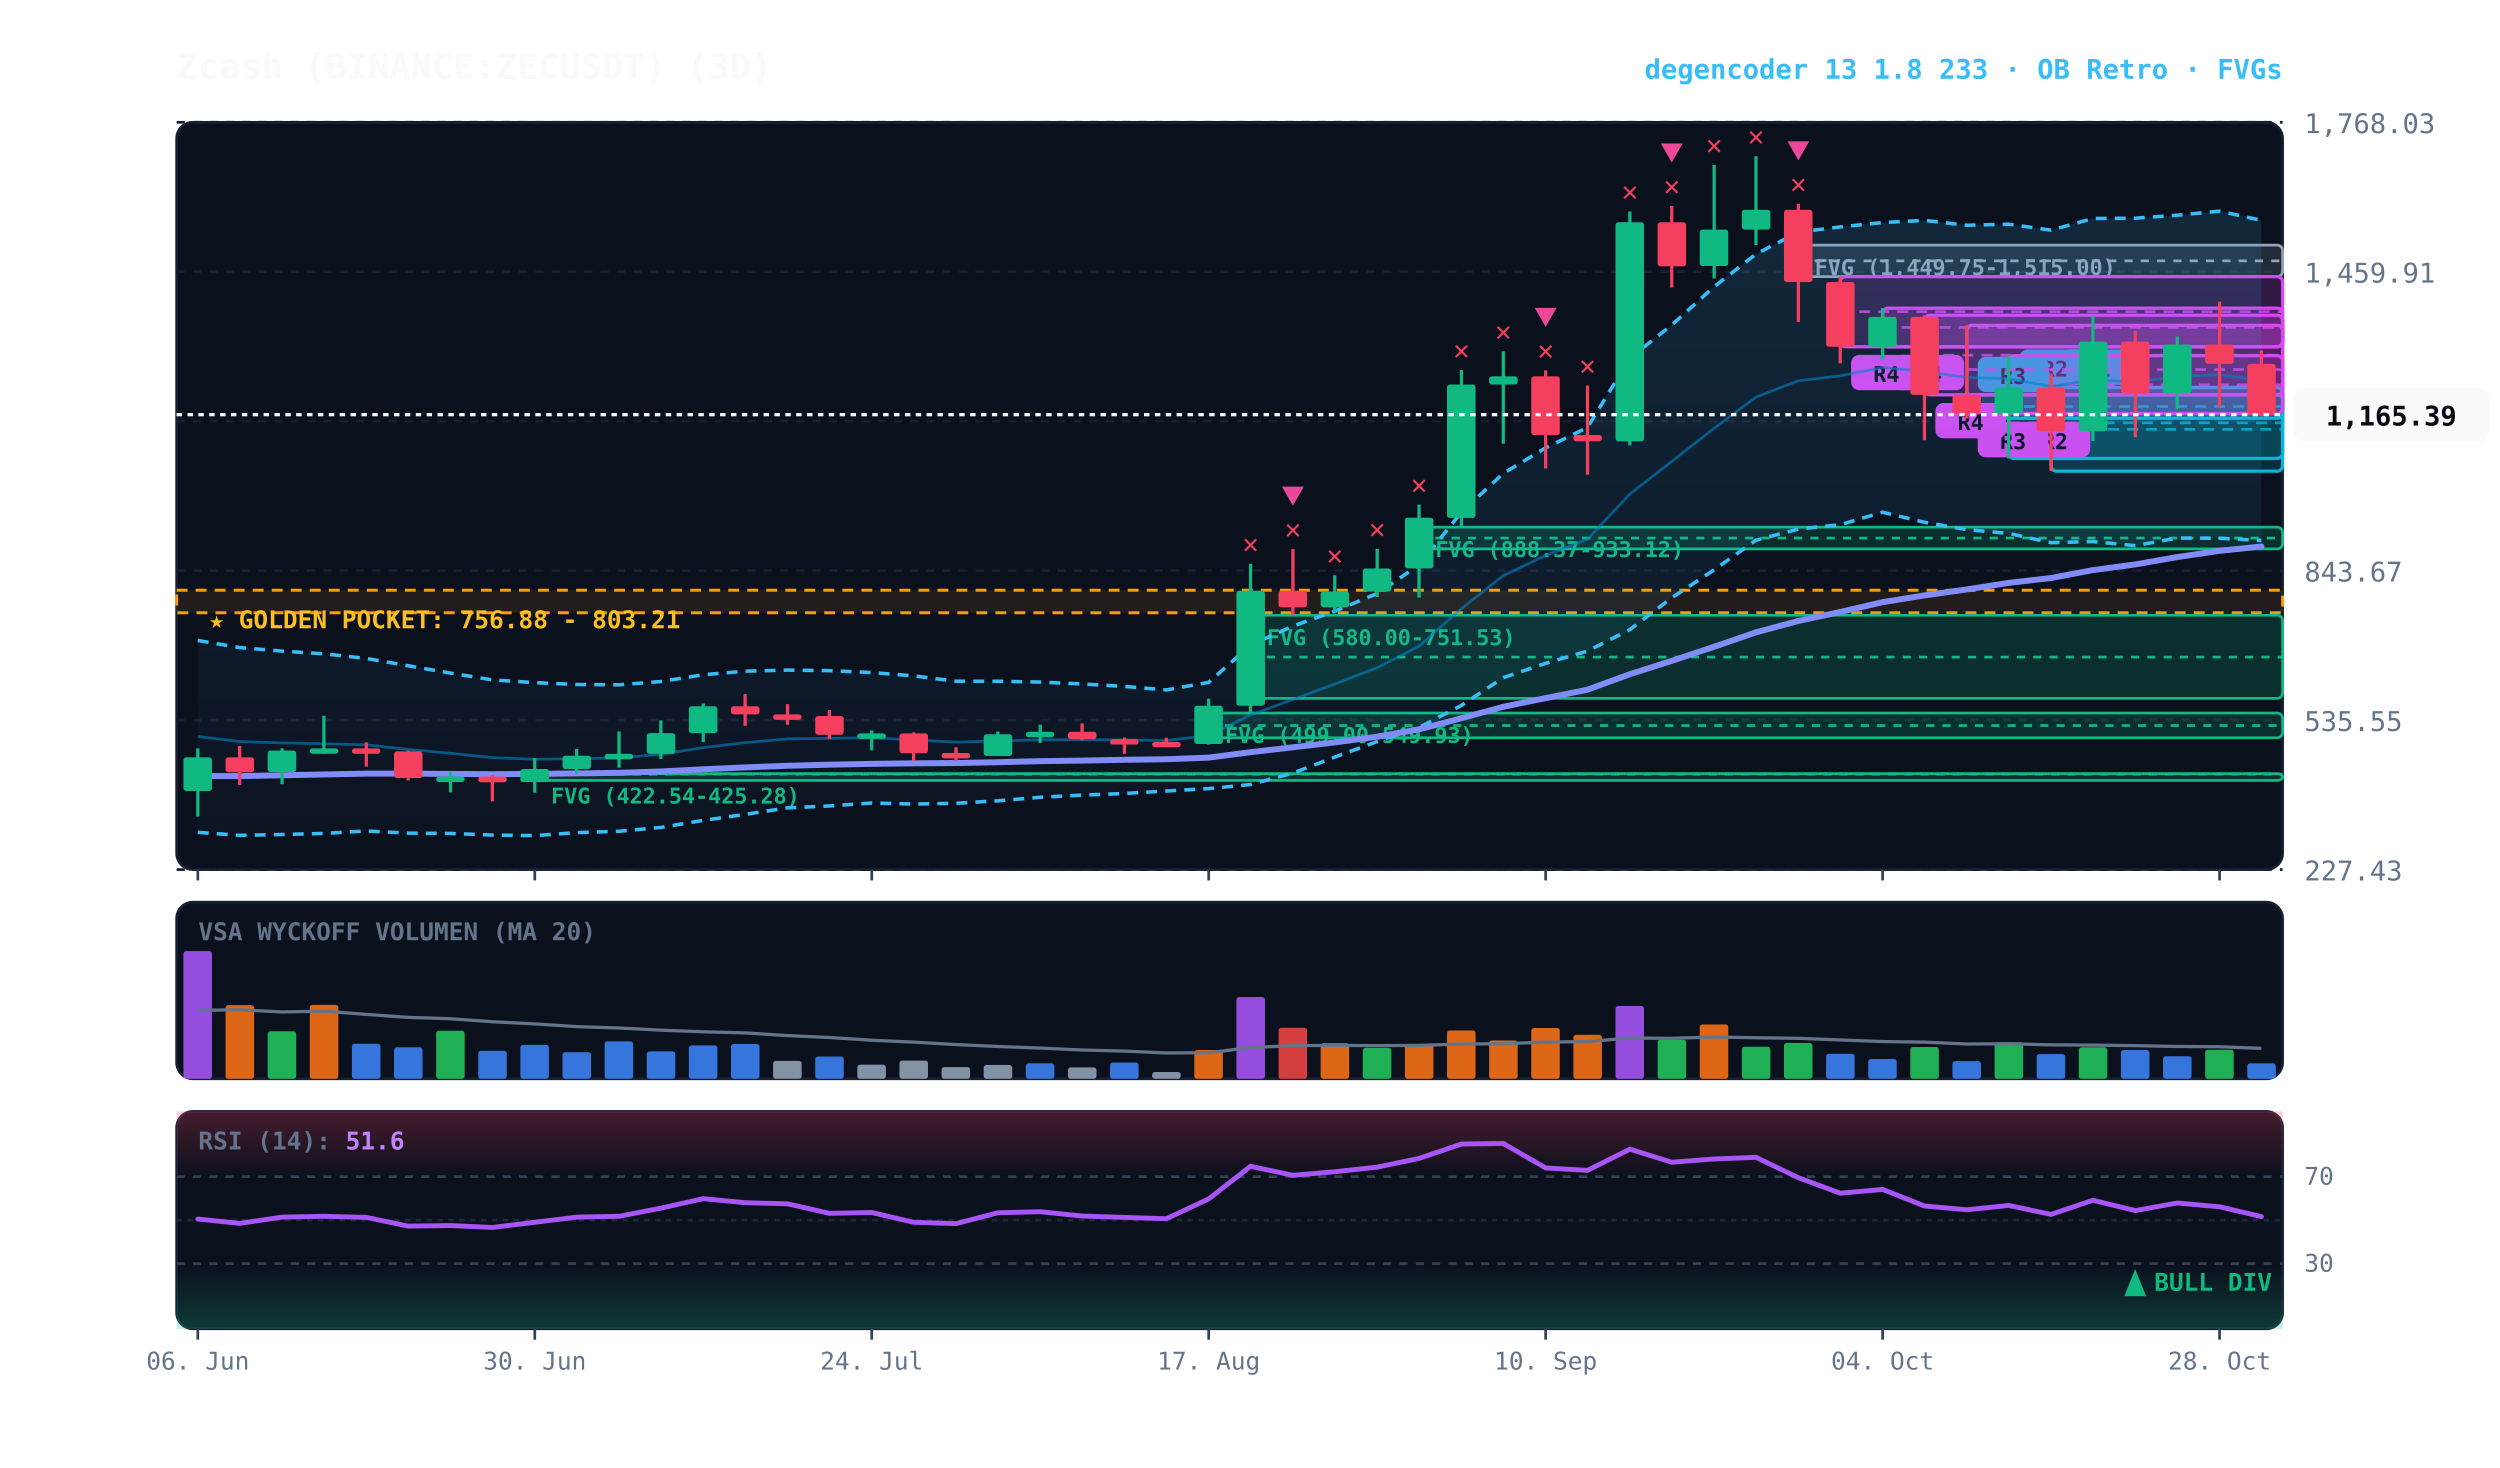
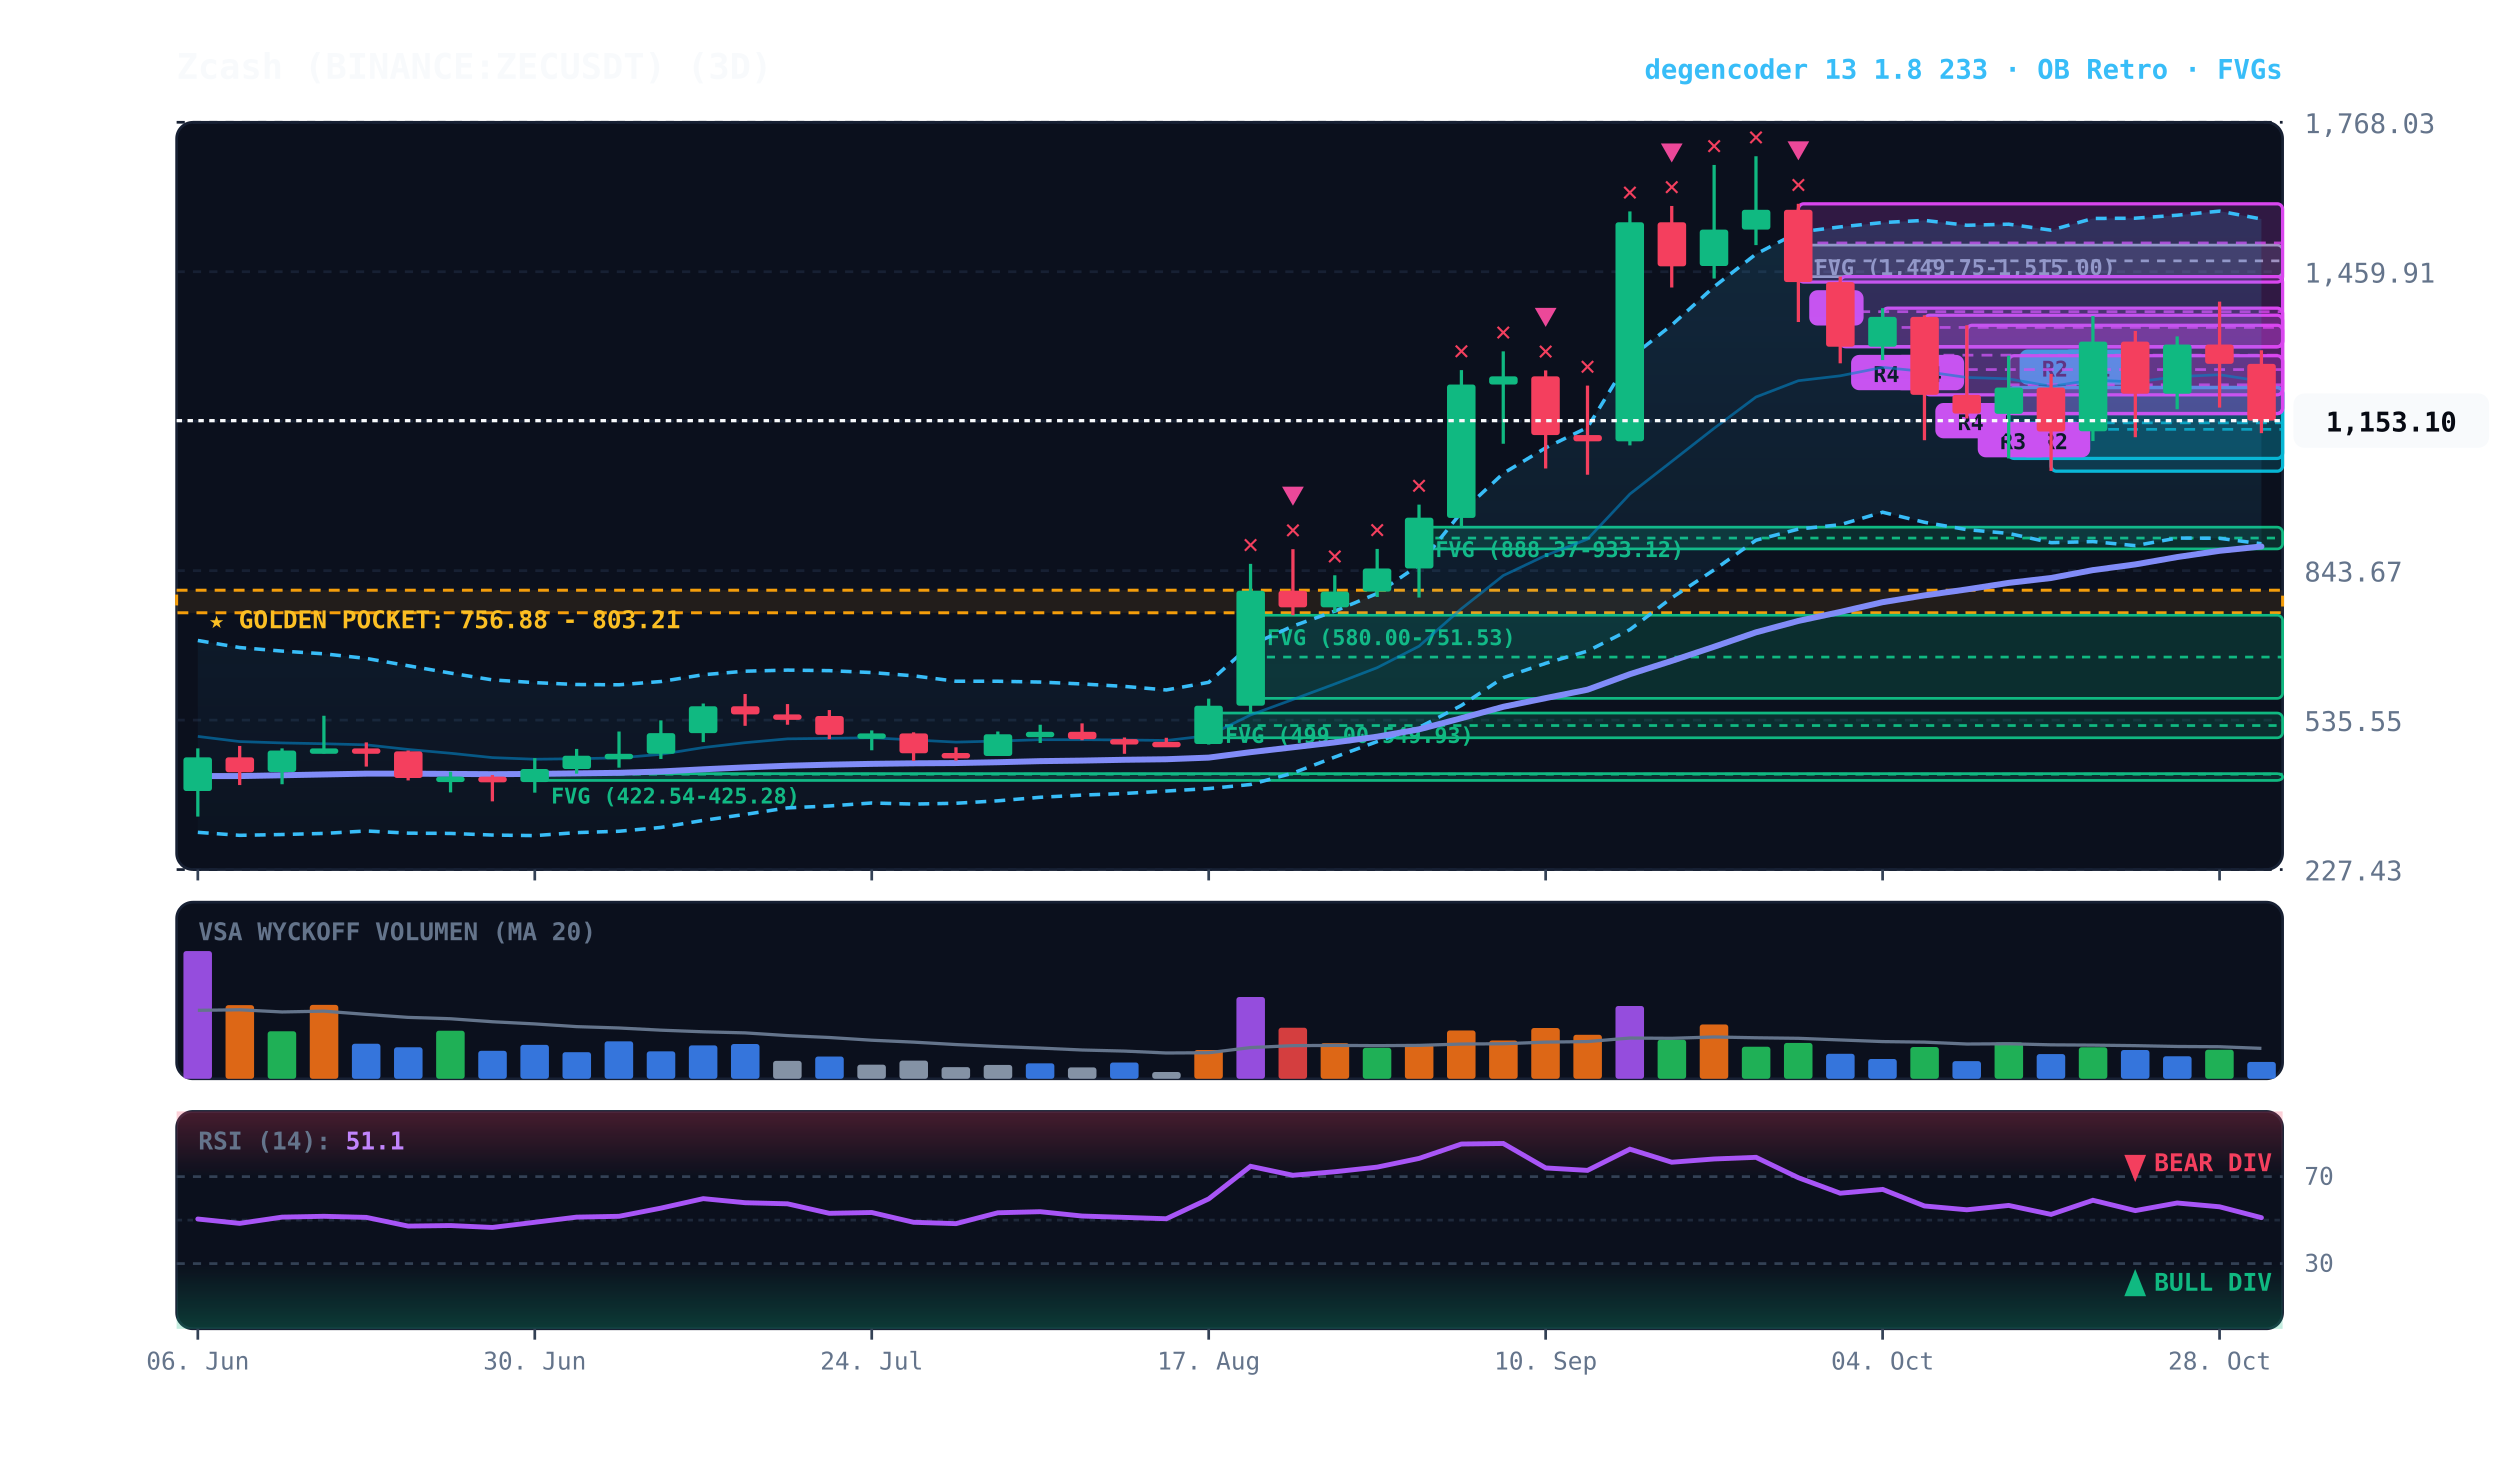
<svg xmlns="http://www.w3.org/2000/svg" viewBox="0 0 920 540" width="100%" height="100%" style="background:#070a13; font-family:'JetBrains Mono', monospace;">
  <defs>
    <linearGradient id="cloud-grad" x1="0%" y1="0%" x2="0%" y2="100%">
      <stop offset="0%" stop-color="#38bdf8" stop-opacity="0.14" />
      <stop offset="100%" stop-color="#38bdf8" stop-opacity="0.02" />
    </linearGradient>
    <linearGradient id="rsi-overbought" x1="0%" y1="0%" x2="0%" y2="100%">
      <stop offset="0%" stop-color="#f43f5e" stop-opacity="0.25" />
      <stop offset="100%" stop-color="#f43f5e" stop-opacity="0.0" />
    </linearGradient>
    <linearGradient id="rsi-oversold" x1="0%" y1="0%" x2="0%" y2="100%">
      <stop offset="0%" stop-color="#10b981" stop-opacity="0.0" />
      <stop offset="100%" stop-color="#10b981" stop-opacity="0.25" />
    </linearGradient>
  </defs>
  <rect x="65" y="45" width="775" height="275" fill="#0b101d" rx="6" stroke="#172033" stroke-width="1" />
  <rect x="65" y="332" width="775" height="65" fill="#0b101d" rx="6" stroke="#172033" stroke-width="1" />
  <rect x="65" y="409" width="775" height="80" fill="#0b101d" rx="6" stroke="#172033" stroke-width="1" />
  <line x1="65" y1="320.0" x2="840" y2="320.0" stroke="#172033" stroke-dasharray="3,3" stroke-width="1" />
  <text x="848" y="324.0" fill="#64748b" font-size="10" text-anchor="start">227.43</text>
  <line x1="65" y1="265.0" x2="840" y2="265.0" stroke="#172033" stroke-dasharray="3,3" stroke-width="1" />
  <text x="848" y="269.0" fill="#64748b" font-size="10" text-anchor="start">535.55</text>
  <line x1="65" y1="210.0" x2="840" y2="210.0" stroke="#172033" stroke-dasharray="3,3" stroke-width="1" />
  <text x="848" y="214.0" fill="#64748b" font-size="10" text-anchor="start">843.67</text>
  <line x1="65" y1="155.0" x2="840" y2="155.0" stroke="#172033" stroke-dasharray="3,3" stroke-width="1" />
  <text x="848" y="159.0" fill="#64748b" font-size="10" text-anchor="start">1,151.79</text>
  <line x1="65" y1="100.0" x2="840" y2="100.0" stroke="#172033" stroke-dasharray="3,3" stroke-width="1" />
  <text x="848" y="104.0" fill="#64748b" font-size="10" text-anchor="start">1,459.91</text>
  <line x1="65" y1="45.0" x2="840" y2="45.0" stroke="#172033" stroke-dasharray="3,3" stroke-width="1" />
  <text x="848" y="49.0" fill="#64748b" font-size="10" text-anchor="start">1,768.03</text>
  <rect x="65" y="217.2" width="775" height="8.3" fill="rgba(245, 158, 11, 0.10)" stroke="#f59e0b" stroke-dasharray="4,3" stroke-width="1.1" />
  <text x="77" y="231.2" fill="#fbbf24" font-size="9" font-weight="bold">★ GOLDEN POCKET: 756.88 - 803.21</text>
  <rect x="661.8" y="90.2" width="178.2" height="11.6" fill="rgba(148, 163, 184, 0.18)" stroke="#94a3b8" stroke-width="1" rx="2" />
  <line x1="661.8" y1="96.0" x2="840" y2="96.0" stroke="#94a3b8" stroke-dasharray="3,3" stroke-width="1" />
  <text x="667.8" y="101.2" fill="#94a3b8" font-size="8" font-weight="bold">FVG (1,449.75-1,515.00)</text>
  <rect x="522.2" y="194.0" width="317.8" height="8.0" fill="rgba(16, 185, 129, 0.18)" stroke="#10b981" stroke-width="1" rx="2" />
  <line x1="522.2" y1="198.0" x2="840" y2="198.0" stroke="#10b981" stroke-dasharray="3,3" stroke-width="1" />
  <text x="528.2" y="205.0" fill="#10b981" font-size="8" font-weight="bold">FVG (888.37-933.12)</text>
  <rect x="460.2" y="226.4" width="379.8" height="30.6" fill="rgba(16, 185, 129, 0.18)" stroke="#10b981" stroke-width="1" rx="2" />
  <line x1="460.2" y1="241.8" x2="840" y2="241.8" stroke="#10b981" stroke-dasharray="3,3" stroke-width="1" />
  <text x="466.2" y="237.4" fill="#10b981" font-size="8" font-weight="bold">FVG (580.00-751.53)</text>
  <rect x="444.8" y="262.4" width="395.2" height="9.1" fill="rgba(16, 185, 129, 0.18)" stroke="#10b981" stroke-width="1" rx="2" />
  <line x1="444.8" y1="267.0" x2="840" y2="267.0" stroke="#10b981" stroke-dasharray="3,3" stroke-width="1" />
  <text x="450.8" y="273.4" fill="#10b981" font-size="8" font-weight="bold">FVG (499.00-549.93)</text>
  <rect x="196.8" y="284.7" width="643.2" height="2.5" fill="rgba(16, 185, 129, 0.18)" stroke="#10b981" stroke-width="1" rx="2" />
  <line x1="196.8" y1="284.9" x2="840" y2="284.9" stroke="#10b981" stroke-dasharray="3,3" stroke-width="1" />
  <text x="202.8" y="295.7" fill="#10b981" font-size="8" font-weight="bold">FVG (422.54-425.28)</text>
  <rect x="754.8" y="142.6" width="85.2" height="30.8" fill="rgba(6, 182, 212, 0.18)" stroke="#06b6d4" stroke-width="1.2" rx="2" />
  <line x1="754.8" y1="158.0" x2="840" y2="158.0" stroke="#06b6d4" stroke-dasharray="4,3" stroke-width="1.0" opacity="0.8" />
  <rect x="758.8" y="128.6" width="26" height="13" fill="#06b6d4" rx="3" />
  <text x="771.8" y="138.6" fill="#070a13" font-size="8" font-weight="bold" text-anchor="middle">R1</text>
  <rect x="739.2" y="142.6" width="100.8" height="26.1" fill="rgba(6, 182, 212, 0.18)" stroke="#06b6d4" stroke-width="1.2" rx="2" />
  <line x1="739.2" y1="155.6" x2="840" y2="155.6" stroke="#06b6d4" stroke-dasharray="4,3" stroke-width="1.0" opacity="0.8" />
  <rect x="743.2" y="128.6" width="26" height="13" fill="#06b6d4" rx="3" />
  <text x="756.2" y="138.6" fill="#070a13" font-size="8" font-weight="bold" text-anchor="middle">R2</text>
  <rect x="739.2" y="130.9" width="100.8" height="21.3" fill="rgba(217, 70, 239, 0.18)" stroke="#d946ef" stroke-width="1.2" rx="2" />
  <line x1="739.2" y1="141.6" x2="840" y2="141.6" stroke="#d946ef" stroke-dasharray="4,3" stroke-width="1.0" opacity="0.8" />
  <rect x="743.2" y="155.3" width="26" height="13" fill="#d946ef" rx="3" />
  <text x="756.2" y="165.3" fill="#070a13" font-size="8" font-weight="bold" text-anchor="middle">R2</text>
-   <rect x="723.8" y="145.3" width="116.2" height="8.6" fill="rgba(6, 182, 212, 0.18)" stroke="#06b6d4" stroke-width="1.2" rx="2" />
-   <line x1="723.8" y1="149.6" x2="840" y2="149.6" stroke="#06b6d4" stroke-dasharray="4,3" stroke-width="1.0" opacity="0.8" />
-   <rect x="727.8" y="131.3" width="26" height="13" fill="#06b6d4" rx="3" />
-   <text x="740.8" y="141.3" fill="#070a13" font-size="8" font-weight="bold" text-anchor="middle">R3</text>
  <rect x="723.8" y="119.7" width="116.2" height="32.5" fill="rgba(217, 70, 239, 0.18)" stroke="#d946ef" stroke-width="1.2" rx="2" />
  <line x1="723.8" y1="136.0" x2="840" y2="136.0" stroke="#d946ef" stroke-dasharray="4,3" stroke-width="1.0" opacity="0.8" />
  <rect x="727.8" y="155.3" width="26" height="13" fill="#d946ef" rx="3" />
  <text x="740.8" y="165.3" fill="#070a13" font-size="8" font-weight="bold" text-anchor="middle">R3</text>
  <rect x="708.2" y="116.0" width="131.8" height="29.3" fill="rgba(217, 70, 239, 0.18)" stroke="#d946ef" stroke-width="1.2" rx="2" />
  <line x1="708.2" y1="130.7" x2="840" y2="130.7" stroke="#d946ef" stroke-dasharray="4,3" stroke-width="1.0" opacity="0.8" />
  <rect x="712.2" y="148.3" width="26" height="13" fill="#d946ef" rx="3" />
  <text x="725.2" y="158.3" fill="#070a13" font-size="8" font-weight="bold" text-anchor="middle">R4</text>
  <rect x="692.8" y="113.4" width="147.2" height="14.2" fill="rgba(217, 70, 239, 0.18)" stroke="#d946ef" stroke-width="1.2" rx="2" />
  <line x1="692.8" y1="120.5" x2="840" y2="120.5" stroke="#d946ef" stroke-dasharray="4,3" stroke-width="1.0" opacity="0.8" />
  <rect x="696.8" y="130.6" width="26" height="13" fill="#d946ef" rx="3" />
  <text x="709.8" y="140.6" fill="#070a13" font-size="8" font-weight="bold" text-anchor="middle">R4</text>
  <rect x="677.2" y="101.8" width="162.8" height="25.8" fill="rgba(217, 70, 239, 0.18)" stroke="#d946ef" stroke-width="1.2" rx="2" />
  <line x1="677.2" y1="114.7" x2="840" y2="114.7" stroke="#d946ef" stroke-dasharray="4,3" stroke-width="1.0" opacity="0.8" />
  <rect x="681.2" y="130.6" width="26" height="13" fill="#d946ef" rx="3" />
  <text x="694.2" y="140.6" fill="#070a13" font-size="8" font-weight="bold" text-anchor="middle">R4</text>
-   <polygon points="72.8,235.7 88.2,238.3 103.8,239.6 119.2,240.6 134.8,242.3 150.2,245.0 165.8,247.7 181.2,250.2 196.8,251.2 212.2,251.9 227.8,252.0 243.2,250.8 258.8,248.3 274.2,247.0 289.8,246.6 305.2,246.8 320.8,247.5 336.2,248.7 351.8,250.7 367.2,250.7 382.8,251.0 398.2,251.7 413.8,252.6 429.2,253.9 444.8,251.1 460.2,237.4 475.8,230.4 491.2,224.9 506.8,218.4 522.2,207.9 537.8,188.5 553.2,174.2 568.8,164.8 584.2,157.3 599.8,131.8 615.2,119.6 630.8,105.5 646.2,93.5 661.8,85.4 677.2,83.5 692.8,81.9 708.2,81.1 723.8,82.9 739.2,82.5 754.8,84.7 770.2,80.4 785.8,80.3 801.2,79.2 816.8,77.7 832.2,81.1 832.2,198.9 816.8,198.1 801.2,198.0 785.8,200.8 770.2,199.3 754.8,199.7 739.2,196.3 723.8,194.9 708.2,192.2 692.8,188.5 677.2,193.1 661.8,194.7 646.2,198.8 630.8,209.7 615.2,220.0 599.8,231.7 584.2,239.6 568.8,244.1 553.2,249.4 537.8,259.6 522.2,267.7 506.8,272.9 491.2,278.6 475.8,284.5 460.2,288.7 444.8,290.2 429.2,291.1 413.8,292.0 398.2,292.6 382.8,293.4 367.2,294.7 351.8,295.6 336.2,295.9 320.8,295.5 305.2,296.6 289.8,297.3 274.2,299.7 258.8,301.9 243.2,304.5 227.8,305.9 212.2,306.4 196.8,307.5 181.2,307.3 165.8,306.7 150.2,306.6 134.8,305.8 119.2,306.7 103.8,307.1 88.2,307.4 72.8,306.3" fill="url(#cloud-grad)" />
-   <polyline points="72.8,235.7 88.2,238.3 103.8,239.6 119.2,240.6 134.8,242.3 150.2,245.0 165.8,247.7 181.2,250.2 196.8,251.2 212.2,251.9 227.8,252.0 243.2,250.8 258.8,248.3 274.2,247.0 289.8,246.6 305.2,246.8 320.8,247.5 336.2,248.7 351.8,250.7 367.2,250.7 382.8,251.0 398.2,251.7 413.8,252.6 429.2,253.9 444.8,251.1 460.2,237.4 475.8,230.4 491.2,224.9 506.8,218.4 522.2,207.9 537.8,188.5 553.2,174.2 568.8,164.8 584.2,157.3 599.8,131.8 615.2,119.6 630.8,105.5 646.2,93.5 661.8,85.4 677.2,83.5 692.8,81.9 708.2,81.1 723.8,82.9 739.2,82.5 754.8,84.7 770.2,80.4 785.8,80.3 801.2,79.2 816.8,77.7 832.2,81.1" fill="none" stroke="#38bdf8" stroke-width="1.3" stroke-dasharray="4,3" />
-   <polyline points="72.8,306.3 88.2,307.4 103.8,307.1 119.2,306.7 134.8,305.8 150.2,306.6 165.8,306.7 181.2,307.3 196.8,307.5 212.2,306.4 227.8,305.9 243.2,304.5 258.8,301.9 274.2,299.7 289.8,297.3 305.2,296.6 320.8,295.5 336.2,295.9 351.8,295.6 367.2,294.7 382.8,293.4 398.2,292.6 413.8,292.0 429.2,291.1 444.8,290.2 460.2,288.7 475.8,284.5 491.2,278.6 506.8,272.9 522.2,267.7 537.8,259.6 553.2,249.4 568.8,244.1 584.2,239.6 599.8,231.7 615.2,220.0 630.8,209.7 646.2,198.8 661.8,194.7 677.2,193.1 692.8,188.5 708.2,192.2 723.8,194.9 739.2,196.3 754.8,199.7 770.2,199.3 785.8,200.8 801.2,198.0 816.8,198.1 832.2,198.9" fill="none" stroke="#38bdf8" stroke-width="1.3" stroke-dasharray="4,3" />
-   <polyline points="72.8,271.0 88.2,272.9 103.8,273.4 119.2,273.7 134.8,274.1 150.2,275.8 165.8,277.2 181.2,278.8 196.8,279.4 212.2,279.2 227.8,278.9 243.2,277.6 258.8,275.1 274.2,273.3 289.8,271.9 305.2,271.7 320.8,271.5 336.2,272.3 351.8,273.1 367.2,272.7 382.8,272.2 398.2,272.2 413.8,272.3 429.2,272.5 444.8,270.7 460.2,263.1 475.8,257.4 491.2,251.7 506.8,245.7 522.2,237.8 537.8,224.0 553.2,211.8 568.8,204.4 584.2,198.4 599.8,181.8 615.2,169.8 630.8,157.6 646.2,146.1 661.8,140.1 677.2,138.3 692.8,135.2 708.2,136.7 723.8,138.9 739.2,139.4 754.8,142.2 770.2,139.8 785.8,140.6 801.2,138.6 816.8,137.9 832.2,140.0" fill="none" stroke="#0284c7" stroke-width="1.0" stroke-opacity="0.6" />
+   <rect x="661.8" y="75.0" width="178.2" height="28.8" fill="rgba(217, 70, 239, 0.18)" stroke="#d946ef" stroke-width="1.2" rx="2" />
+   <line x1="661.8" y1="89.4" x2="840" y2="89.4" stroke="#d946ef" stroke-dasharray="4,3" stroke-width="1.0" opacity="0.8" />
+   <rect x="665.8" y="106.8" width="20" height="13" fill="#d946ef" rx="3" />
+   <text x="675.8" y="116.8" fill="#070a13" font-size="8" font-weight="bold" text-anchor="middle">B</text>
+   <polygon points="72.8,235.7 88.2,238.3 103.8,239.6 119.2,240.6 134.8,242.3 150.2,245.0 165.8,247.7 181.2,250.2 196.8,251.2 212.2,251.9 227.8,252.0 243.2,250.8 258.8,248.3 274.2,247.0 289.8,246.6 305.2,246.8 320.8,247.5 336.2,248.7 351.8,250.7 367.2,250.7 382.8,251.0 398.2,251.7 413.8,252.6 429.2,253.9 444.8,251.1 460.2,237.4 475.8,230.4 491.2,224.9 506.8,218.4 522.2,207.9 537.8,188.5 553.2,174.2 568.8,164.8 584.2,157.3 599.8,131.8 615.2,119.6 630.8,105.5 646.2,93.5 661.8,85.4 677.2,83.5 692.8,81.9 708.2,81.1 723.8,82.9 739.2,82.5 754.8,84.7 770.2,80.4 785.8,80.3 801.2,79.2 816.8,77.7 832.2,80.6 832.2,200.1 816.8,198.1 801.2,198.0 785.8,200.8 770.2,199.3 754.8,199.7 739.2,196.3 723.8,194.9 708.2,192.2 692.8,188.5 677.2,193.1 661.8,194.7 646.2,198.8 630.8,209.7 615.2,220.0 599.8,231.7 584.2,239.6 568.8,244.1 553.2,249.4 537.8,259.6 522.2,267.7 506.8,272.9 491.2,278.6 475.8,284.5 460.2,288.7 444.8,290.2 429.2,291.1 413.8,292.0 398.2,292.6 382.8,293.4 367.2,294.7 351.8,295.6 336.2,295.9 320.8,295.5 305.2,296.6 289.8,297.3 274.2,299.7 258.8,301.9 243.2,304.5 227.8,305.9 212.2,306.4 196.8,307.5 181.2,307.3 165.8,306.7 150.2,306.6 134.8,305.8 119.2,306.7 103.8,307.1 88.2,307.4 72.8,306.3" fill="url(#cloud-grad)" />
+   <polyline points="72.8,235.7 88.2,238.3 103.8,239.6 119.2,240.6 134.8,242.3 150.2,245.0 165.8,247.7 181.2,250.2 196.8,251.2 212.2,251.9 227.8,252.0 243.2,250.8 258.8,248.3 274.2,247.0 289.8,246.6 305.2,246.8 320.8,247.5 336.2,248.7 351.8,250.7 367.2,250.7 382.8,251.0 398.2,251.7 413.8,252.6 429.2,253.9 444.8,251.1 460.2,237.4 475.8,230.4 491.2,224.9 506.8,218.4 522.2,207.9 537.8,188.5 553.2,174.2 568.8,164.8 584.2,157.3 599.8,131.8 615.2,119.6 630.8,105.5 646.2,93.5 661.8,85.4 677.2,83.5 692.8,81.9 708.2,81.1 723.8,82.9 739.2,82.5 754.8,84.7 770.2,80.4 785.8,80.3 801.2,79.2 816.8,77.7 832.2,80.6" fill="none" stroke="#38bdf8" stroke-width="1.3" stroke-dasharray="4,3" />
+   <polyline points="72.8,306.3 88.2,307.4 103.8,307.1 119.2,306.7 134.8,305.8 150.2,306.6 165.8,306.7 181.2,307.3 196.8,307.5 212.2,306.4 227.8,305.9 243.2,304.5 258.8,301.9 274.2,299.7 289.8,297.3 305.2,296.6 320.8,295.5 336.2,295.9 351.8,295.6 367.2,294.7 382.8,293.4 398.2,292.6 413.8,292.0 429.2,291.1 444.8,290.2 460.2,288.7 475.8,284.5 491.2,278.6 506.8,272.9 522.2,267.7 537.8,259.6 553.2,249.4 568.8,244.1 584.2,239.6 599.8,231.7 615.2,220.0 630.8,209.7 646.2,198.8 661.8,194.7 677.2,193.1 692.8,188.5 708.2,192.2 723.8,194.9 739.2,196.3 754.8,199.7 770.2,199.3 785.8,200.8 801.2,198.0 816.8,198.1 832.2,200.1" fill="none" stroke="#38bdf8" stroke-width="1.3" stroke-dasharray="4,3" />
+   <polyline points="72.8,271.0 88.2,272.9 103.8,273.4 119.2,273.7 134.8,274.1 150.2,275.8 165.8,277.2 181.2,278.8 196.8,279.4 212.2,279.2 227.8,278.9 243.2,277.6 258.8,275.1 274.2,273.3 289.8,271.9 305.2,271.7 320.8,271.5 336.2,272.3 351.8,273.1 367.2,272.7 382.8,272.2 398.2,272.2 413.8,272.3 429.2,272.5 444.8,270.7 460.2,263.1 475.8,257.4 491.2,251.7 506.8,245.7 522.2,237.8 537.8,224.0 553.2,211.8 568.8,204.4 584.2,198.4 599.8,181.8 615.2,169.8 630.8,157.6 646.2,146.1 661.8,140.1 677.2,138.3 692.8,135.2 708.2,136.7 723.8,138.9 739.2,139.4 754.8,142.2 770.2,139.8 785.8,140.6 801.2,138.6 816.8,137.9 832.2,140.3" fill="none" stroke="#0284c7" stroke-width="1.0" stroke-opacity="0.6" />
  <polyline points="72.8,285.6 88.2,285.6 103.8,285.3 119.2,285.0 134.8,284.7 150.2,284.7 165.8,284.8 181.2,284.9 196.8,284.8 212.2,284.6 227.8,284.4 243.2,283.9 258.8,283.1 274.2,282.4 289.8,281.8 305.2,281.4 320.8,281.1 336.2,280.9 351.8,280.8 367.2,280.5 382.8,280.1 398.2,279.9 413.8,279.6 429.2,279.4 444.8,278.8 460.2,276.8 475.8,275.0 491.2,273.2 506.8,271.1 522.2,268.4 537.8,264.3 553.2,260.1 568.8,256.9 584.2,253.8 599.8,248.1 615.2,243.2 630.8,238.0 646.2,232.7 661.8,228.5 677.2,225.2 692.8,221.6 708.2,219.1 723.8,216.9 739.2,214.5 754.8,212.7 770.2,209.8 785.8,207.7 801.2,205.0 816.8,202.7 832.2,201.1" fill="none" stroke="#818cf8" stroke-width="2.2" stroke-linecap="round" />
  <line x1="72.8" y1="275.4" x2="72.8" y2="300.5" stroke="#10b981" stroke-width="1.2" />
  <rect x="67.5" y="278.7" width="10.5" height="12.4" fill="#10b981" rx="1" />
  <line x1="88.2" y1="274.5" x2="88.2" y2="288.9" stroke="#f43f5e" stroke-width="1.2" />
  <rect x="83.0" y="278.7" width="10.5" height="5.5" fill="#f43f5e" rx="1" />
  <line x1="103.8" y1="275.4" x2="103.8" y2="288.6" stroke="#10b981" stroke-width="1.2" />
  <rect x="98.5" y="276.2" width="10.5" height="7.9" fill="#10b981" rx="1" />
  <line x1="119.2" y1="263.4" x2="119.2" y2="277.3" stroke="#10b981" stroke-width="1.2" />
  <rect x="114.0" y="275.4" width="10.5" height="2.0" fill="#10b981" rx="1" />
  <line x1="134.8" y1="273.2" x2="134.8" y2="282.1" stroke="#f43f5e" stroke-width="1.2" />
  <rect x="129.5" y="275.4" width="10.5" height="2.0" fill="#f43f5e" rx="1" />
  <line x1="150.2" y1="276.2" x2="150.2" y2="287.2" stroke="#f43f5e" stroke-width="1.2" />
  <rect x="145.0" y="276.5" width="10.5" height="9.8" fill="#f43f5e" rx="1" />
  <line x1="165.8" y1="284.0" x2="165.8" y2="291.6" stroke="#10b981" stroke-width="1.2" />
  <rect x="160.5" y="285.8" width="10.5" height="2.0" fill="#10b981" rx="1" />
  <line x1="181.2" y1="285.2" x2="181.2" y2="294.9" stroke="#f43f5e" stroke-width="1.2" />
  <rect x="176.0" y="285.8" width="10.5" height="2.1" fill="#f43f5e" rx="1" />
  <line x1="196.8" y1="279.0" x2="196.8" y2="291.7" stroke="#10b981" stroke-width="1.2" />
  <rect x="191.5" y="283.0" width="10.5" height="4.8" fill="#10b981" rx="1" />
  <line x1="212.2" y1="275.6" x2="212.2" y2="284.7" stroke="#10b981" stroke-width="1.2" />
  <rect x="207.0" y="278.1" width="10.5" height="4.9" fill="#10b981" rx="1" />
  <line x1="227.8" y1="269.2" x2="227.8" y2="282.5" stroke="#10b981" stroke-width="1.2" />
  <rect x="222.5" y="277.4" width="10.5" height="2.0" fill="#10b981" rx="1" />
  <line x1="243.2" y1="265.1" x2="243.2" y2="279.3" stroke="#10b981" stroke-width="1.2" />
  <rect x="238.0" y="269.8" width="10.5" height="7.6" fill="#10b981" rx="1" />
  <line x1="258.8" y1="258.9" x2="258.8" y2="273.1" stroke="#10b981" stroke-width="1.2" />
  <rect x="253.5" y="259.9" width="10.5" height="9.9" fill="#10b981" rx="1" />
  <line x1="274.2" y1="255.4" x2="274.2" y2="267.1" stroke="#f43f5e" stroke-width="1.2" />
  <rect x="269.0" y="259.9" width="10.5" height="3.0" fill="#f43f5e" rx="1" />
  <line x1="289.8" y1="259.1" x2="289.8" y2="266.7" stroke="#f43f5e" stroke-width="1.2" />
  <rect x="284.5" y="262.9" width="10.5" height="2.0" fill="#f43f5e" rx="1" />
  <line x1="305.2" y1="261.3" x2="305.2" y2="272.0" stroke="#f43f5e" stroke-width="1.2" />
  <rect x="300.0" y="263.5" width="10.5" height="6.9" fill="#f43f5e" rx="1" />
  <line x1="320.8" y1="268.8" x2="320.8" y2="276.1" stroke="#10b981" stroke-width="1.2" />
  <rect x="315.5" y="269.9" width="10.5" height="2.0" fill="#10b981" rx="1" />
  <line x1="336.2" y1="269.5" x2="336.2" y2="280.0" stroke="#f43f5e" stroke-width="1.2" />
  <rect x="331.0" y="269.9" width="10.5" height="7.3" fill="#f43f5e" rx="1" />
  <line x1="351.8" y1="275.0" x2="351.8" y2="279.9" stroke="#f43f5e" stroke-width="1.2" />
  <rect x="346.5" y="277.1" width="10.5" height="2.0" fill="#f43f5e" rx="1" />
  <line x1="367.2" y1="269.2" x2="367.2" y2="278.2" stroke="#10b981" stroke-width="1.2" />
  <rect x="362.0" y="270.2" width="10.5" height="8.0" fill="#10b981" rx="1" />
  <line x1="382.8" y1="266.7" x2="382.8" y2="273.4" stroke="#10b981" stroke-width="1.2" />
  <rect x="377.5" y="269.3" width="10.5" height="2.0" fill="#10b981" rx="1" />
  <line x1="398.2" y1="266.2" x2="398.2" y2="272.4" stroke="#f43f5e" stroke-width="1.2" />
  <rect x="393.0" y="269.3" width="10.5" height="2.7" fill="#f43f5e" rx="1" />
  <line x1="413.8" y1="271.4" x2="413.8" y2="277.4" stroke="#f43f5e" stroke-width="1.2" />
  <rect x="408.5" y="272.0" width="10.5" height="2.0" fill="#f43f5e" rx="1" />
  <line x1="429.2" y1="271.5" x2="429.2" y2="274.8" stroke="#f43f5e" stroke-width="1.2" />
  <rect x="424.0" y="273.0" width="10.5" height="2.0" fill="#f43f5e" rx="1" />
  <line x1="444.8" y1="257.1" x2="444.8" y2="274.0" stroke="#10b981" stroke-width="1.2" />
  <rect x="439.5" y="259.7" width="10.5" height="14.1" fill="#10b981" rx="1" />
  <line x1="460.2" y1="207.5" x2="460.2" y2="262.4" stroke="#10b981" stroke-width="1.2" />
  <rect x="455.0" y="217.4" width="10.5" height="42.3" fill="#10b981" rx="1" />
  <text x="460.2" y="203.5" fill="#f43f5e" font-size="10" font-weight="bold" text-anchor="middle">✕</text>
  <line x1="475.8" y1="202.1" x2="475.8" y2="226.4" stroke="#f43f5e" stroke-width="1.2" />
  <rect x="470.5" y="217.4" width="10.5" height="6.1" fill="#f43f5e" rx="1" />
  <text x="475.8" y="198.1" fill="#f43f5e" font-size="10" font-weight="bold" text-anchor="middle">✕</text>
  <polygon points="475.8,186.1 471.8,179.1 479.8,179.1" fill="#ec4899" />
  <line x1="491.2" y1="211.7" x2="491.2" y2="225.3" stroke="#10b981" stroke-width="1.2" />
  <rect x="486.0" y="217.7" width="10.5" height="5.8" fill="#10b981" rx="1" />
  <text x="491.2" y="207.7" fill="#f43f5e" font-size="10" font-weight="bold" text-anchor="middle">✕</text>
  <line x1="506.8" y1="202.0" x2="506.8" y2="219.7" stroke="#10b981" stroke-width="1.2" />
  <rect x="501.5" y="209.2" width="10.5" height="8.5" fill="#10b981" rx="1" />
  <text x="506.8" y="198.0" fill="#f43f5e" font-size="10" font-weight="bold" text-anchor="middle">✕</text>
  <line x1="522.2" y1="185.7" x2="522.2" y2="219.9" stroke="#10b981" stroke-width="1.2" />
  <rect x="517.0" y="190.5" width="10.5" height="18.7" fill="#10b981" rx="1" />
  <text x="522.2" y="181.7" fill="#f43f5e" font-size="10" font-weight="bold" text-anchor="middle">✕</text>
  <line x1="537.8" y1="136.2" x2="537.8" y2="194.0" stroke="#10b981" stroke-width="1.2" />
  <rect x="532.5" y="141.5" width="10.5" height="49.1" fill="#10b981" rx="1" />
  <text x="537.8" y="132.2" fill="#f43f5e" font-size="10" font-weight="bold" text-anchor="middle">✕</text>
  <line x1="553.2" y1="129.3" x2="553.2" y2="163.3" stroke="#10b981" stroke-width="1.2" />
  <rect x="548.0" y="138.5" width="10.5" height="3.0" fill="#10b981" rx="1" />
  <text x="553.2" y="125.3" fill="#f43f5e" font-size="10" font-weight="bold" text-anchor="middle">✕</text>
  <line x1="568.8" y1="136.3" x2="568.8" y2="172.4" stroke="#f43f5e" stroke-width="1.2" />
  <rect x="563.5" y="138.5" width="10.5" height="21.6" fill="#f43f5e" rx="1" />
  <text x="568.8" y="132.3" fill="#f43f5e" font-size="10" font-weight="bold" text-anchor="middle">✕</text>
  <polygon points="568.8,120.3 564.8,113.3 572.8,113.3" fill="#ec4899" />
  <line x1="584.2" y1="141.9" x2="584.2" y2="174.7" stroke="#f43f5e" stroke-width="1.2" />
  <rect x="579.0" y="160.1" width="10.5" height="2.3" fill="#f43f5e" rx="1" />
  <text x="584.2" y="137.9" fill="#f43f5e" font-size="10" font-weight="bold" text-anchor="middle">✕</text>
  <line x1="599.8" y1="77.8" x2="599.8" y2="163.9" stroke="#10b981" stroke-width="1.2" />
  <rect x="594.5" y="81.8" width="10.5" height="80.6" fill="#10b981" rx="1" />
  <text x="599.8" y="73.8" fill="#f43f5e" font-size="10" font-weight="bold" text-anchor="middle">✕</text>
  <line x1="615.2" y1="75.8" x2="615.2" y2="105.8" stroke="#f43f5e" stroke-width="1.2" />
  <rect x="610.0" y="81.8" width="10.5" height="16.2" fill="#f43f5e" rx="1" />
  <text x="615.2" y="71.8" fill="#f43f5e" font-size="10" font-weight="bold" text-anchor="middle">✕</text>
  <polygon points="615.2,59.8 611.2,52.8 619.2,52.8" fill="#ec4899" />
  <line x1="630.8" y1="60.7" x2="630.8" y2="102.5" stroke="#10b981" stroke-width="1.2" />
  <rect x="625.5" y="84.5" width="10.5" height="13.4" fill="#10b981" rx="1" />
  <text x="630.8" y="56.7" fill="#f43f5e" font-size="10" font-weight="bold" text-anchor="middle">✕</text>
  <line x1="646.2" y1="57.5" x2="646.2" y2="90.2" stroke="#10b981" stroke-width="1.2" />
  <rect x="641.0" y="77.2" width="10.5" height="7.3" fill="#10b981" rx="1" />
  <text x="646.2" y="53.5" fill="#f43f5e" font-size="10" font-weight="bold" text-anchor="middle">✕</text>
  <line x1="661.8" y1="75.0" x2="661.8" y2="118.5" stroke="#f43f5e" stroke-width="1.2" />
  <rect x="656.5" y="77.2" width="10.5" height="26.6" fill="#f43f5e" rx="1" />
  <text x="661.8" y="71.0" fill="#f43f5e" font-size="10" font-weight="bold" text-anchor="middle">✕</text>
  <polygon points="661.8,59.0 657.8,52.0 665.8,52.0" fill="#ec4899" />
  <line x1="677.2" y1="101.8" x2="677.2" y2="133.7" stroke="#f43f5e" stroke-width="1.2" />
  <rect x="672.0" y="103.8" width="10.5" height="23.8" fill="#f43f5e" rx="1" />
  <line x1="692.8" y1="113.4" x2="692.8" y2="132.5" stroke="#10b981" stroke-width="1.2" />
  <rect x="687.5" y="116.6" width="10.5" height="11.0" fill="#10b981" rx="1" />
  <line x1="708.2" y1="116.0" x2="708.2" y2="162.0" stroke="#f43f5e" stroke-width="1.2" />
  <rect x="703.0" y="116.6" width="10.5" height="28.7" fill="#f43f5e" rx="1" />
  <line x1="723.8" y1="119.7" x2="723.8" y2="154.0" stroke="#f43f5e" stroke-width="1.2" />
  <rect x="718.5" y="145.3" width="10.5" height="6.9" fill="#f43f5e" rx="1" />
  <line x1="739.2" y1="130.9" x2="739.2" y2="168.7" stroke="#10b981" stroke-width="1.2" />
  <rect x="734.0" y="142.6" width="10.5" height="9.7" fill="#10b981" rx="1" />
  <line x1="754.8" y1="137.6" x2="754.8" y2="173.3" stroke="#f43f5e" stroke-width="1.2" />
  <rect x="749.5" y="142.6" width="10.5" height="16.2" fill="#f43f5e" rx="1" />
  <line x1="770.2" y1="116.3" x2="770.2" y2="162.3" stroke="#10b981" stroke-width="1.2" />
  <rect x="765.0" y="125.7" width="10.5" height="33.0" fill="#10b981" rx="1" />
  <line x1="785.8" y1="121.8" x2="785.8" y2="160.9" stroke="#f43f5e" stroke-width="1.2" />
  <rect x="780.5" y="125.7" width="10.5" height="19.2" fill="#f43f5e" rx="1" />
  <line x1="801.2" y1="123.8" x2="801.2" y2="150.6" stroke="#10b981" stroke-width="1.2" />
  <rect x="796.0" y="126.8" width="10.5" height="18.1" fill="#10b981" rx="1" />
  <line x1="816.8" y1="111.0" x2="816.8" y2="150.0" stroke="#f43f5e" stroke-width="1.2" />
  <rect x="811.5" y="126.8" width="10.5" height="7.1" fill="#f43f5e" rx="1" />
-   <line x1="832.2" y1="128.9" x2="832.2" y2="153.2" stroke="#f43f5e" stroke-width="1.2" />
-   <rect x="827.0" y="133.9" width="10.5" height="18.7" fill="#f43f5e" rx="1" />
-   <line x1="65" y1="152.6" x2="840" y2="152.6" stroke="#f8fafc" stroke-width="1.2" stroke-dasharray="2,2" />
-   <rect x="844" y="142.6" width="72" height="20" fill="#f8fafc" rx="4" />
-   <text x="880" y="156.6" fill="#070a13" font-size="10" font-weight="bold" text-anchor="middle">1,165.39</text>
+   <line x1="832.2" y1="128.9" x2="832.2" y2="159.4" stroke="#f43f5e" stroke-width="1.2" />
+   <rect x="827.0" y="133.9" width="10.5" height="20.9" fill="#f43f5e" rx="1" />
+   <line x1="65" y1="154.8" x2="840" y2="154.8" stroke="#f8fafc" stroke-width="1.2" stroke-dasharray="2,2" />
+   <rect x="844" y="144.8" width="72" height="20" fill="#f8fafc" rx="4" />
+   <text x="880" y="158.8" fill="#070a13" font-size="10" font-weight="bold" text-anchor="middle">1,153.10</text>
  <text x="73" y="346" fill="#64748b" font-size="9" font-weight="bold">VSA WYCKOFF VOLUMEN (MA 20)</text>
  <rect x="67.5" y="350.0" width="10.5" height="47.0" fill="#a855f7" opacity="0.88" rx="1" />
  <rect x="83.0" y="369.9" width="10.5" height="27.1" fill="#f97316" opacity="0.88" rx="1" />
  <rect x="98.5" y="379.5" width="10.5" height="17.5" fill="#22c55e" opacity="0.88" rx="1" />
  <rect x="114.0" y="369.8" width="10.5" height="27.2" fill="#f97316" opacity="0.88" rx="1" />
  <rect x="129.5" y="384.1" width="10.5" height="12.9" fill="#3b82f6" opacity="0.88" rx="1" />
  <rect x="145.0" y="385.4" width="10.5" height="11.6" fill="#3b82f6" opacity="0.88" rx="1" />
  <rect x="160.5" y="379.3" width="10.5" height="17.7" fill="#22c55e" opacity="0.88" rx="1" />
  <rect x="176.0" y="386.7" width="10.5" height="10.3" fill="#3b82f6" opacity="0.88" rx="1" />
  <rect x="191.5" y="384.5" width="10.5" height="12.5" fill="#3b82f6" opacity="0.88" rx="1" />
  <rect x="207.0" y="387.2" width="10.5" height="9.8" fill="#3b82f6" opacity="0.88" rx="1" />
  <rect x="222.5" y="383.2" width="10.5" height="13.8" fill="#3b82f6" opacity="0.88" rx="1" />
  <rect x="238.0" y="386.9" width="10.5" height="10.1" fill="#3b82f6" opacity="0.88" rx="1" />
  <rect x="253.5" y="384.7" width="10.5" height="12.3" fill="#3b82f6" opacity="0.88" rx="1" />
  <rect x="269.0" y="384.2" width="10.5" height="12.8" fill="#3b82f6" opacity="0.88" rx="1" />
  <rect x="284.5" y="390.4" width="10.5" height="6.6" fill="#94a3b8" opacity="0.88" rx="1" />
  <rect x="300.0" y="388.8" width="10.5" height="8.2" fill="#3b82f6" opacity="0.88" rx="1" />
  <rect x="315.5" y="391.8" width="10.5" height="5.2" fill="#94a3b8" opacity="0.88" rx="1" />
  <rect x="331.0" y="390.3" width="10.5" height="6.7" fill="#94a3b8" opacity="0.88" rx="1" />
  <rect x="346.5" y="392.7" width="10.5" height="4.3" fill="#94a3b8" opacity="0.88" rx="1" />
  <rect x="362.0" y="391.9" width="10.5" height="5.1" fill="#94a3b8" opacity="0.88" rx="1" />
  <rect x="377.5" y="391.3" width="10.5" height="5.7" fill="#3b82f6" opacity="0.88" rx="1" />
  <rect x="393.0" y="392.8" width="10.5" height="4.2" fill="#94a3b8" opacity="0.88" rx="1" />
  <rect x="408.5" y="391.0" width="10.5" height="6.0" fill="#3b82f6" opacity="0.88" rx="1" />
  <rect x="424.0" y="394.5" width="10.5" height="2.5" fill="#94a3b8" opacity="0.88" rx="1" />
  <rect x="439.5" y="386.4" width="10.5" height="10.6" fill="#f97316" opacity="0.88" rx="1" />
  <rect x="455.0" y="366.9" width="10.5" height="30.1" fill="#a855f7" opacity="0.88" rx="1" />
  <rect x="470.5" y="378.2" width="10.5" height="18.8" fill="#ef4444" opacity="0.88" rx="1" />
  <rect x="486.0" y="383.9" width="10.5" height="13.1" fill="#f97316" opacity="0.88" rx="1" />
  <rect x="501.5" y="385.6" width="10.5" height="11.4" fill="#22c55e" opacity="0.88" rx="1" />
  <rect x="517.0" y="384.2" width="10.5" height="12.8" fill="#f97316" opacity="0.88" rx="1" />
  <rect x="532.5" y="379.2" width="10.5" height="17.8" fill="#f97316" opacity="0.88" rx="1" />
  <rect x="548.0" y="382.9" width="10.5" height="14.1" fill="#f97316" opacity="0.88" rx="1" />
  <rect x="563.5" y="378.3" width="10.5" height="18.7" fill="#f97316" opacity="0.88" rx="1" />
  <rect x="579.0" y="380.8" width="10.5" height="16.2" fill="#f97316" opacity="0.88" rx="1" />
  <rect x="594.5" y="370.2" width="10.5" height="26.8" fill="#a855f7" opacity="0.88" rx="1" />
  <rect x="610.0" y="382.6" width="10.5" height="14.4" fill="#22c55e" opacity="0.88" rx="1" />
  <rect x="625.5" y="377.0" width="10.5" height="20.0" fill="#f97316" opacity="0.88" rx="1" />
  <rect x="641.0" y="385.2" width="10.5" height="11.8" fill="#22c55e" opacity="0.88" rx="1" />
  <rect x="656.5" y="383.8" width="10.5" height="13.2" fill="#22c55e" opacity="0.88" rx="1" />
  <rect x="672.0" y="387.8" width="10.5" height="9.2" fill="#3b82f6" opacity="0.88" rx="1" />
  <rect x="687.5" y="389.7" width="10.5" height="7.3" fill="#3b82f6" opacity="0.88" rx="1" />
  <rect x="703.0" y="385.3" width="10.5" height="11.7" fill="#22c55e" opacity="0.88" rx="1" />
  <rect x="718.5" y="390.5" width="10.5" height="6.5" fill="#3b82f6" opacity="0.88" rx="1" />
  <rect x="734.0" y="383.6" width="10.5" height="13.4" fill="#22c55e" opacity="0.88" rx="1" />
  <rect x="749.5" y="387.9" width="10.5" height="9.1" fill="#3b82f6" opacity="0.88" rx="1" />
  <rect x="765.0" y="385.4" width="10.5" height="11.6" fill="#22c55e" opacity="0.88" rx="1" />
  <rect x="780.5" y="386.4" width="10.5" height="10.6" fill="#3b82f6" opacity="0.88" rx="1" />
  <rect x="796.0" y="388.7" width="10.5" height="8.3" fill="#3b82f6" opacity="0.88" rx="1" />
  <rect x="811.5" y="386.3" width="10.5" height="10.7" fill="#22c55e" opacity="0.88" rx="1" />
-   <rect x="827.0" y="391.3" width="10.5" height="5.7" fill="#3b82f6" opacity="0.88" rx="1" />
+   <rect x="827.0" y="390.8" width="10.5" height="6.2" fill="#3b82f6" opacity="0.88" rx="1" />
  <polyline points="72.8,371.8 88.2,371.6 103.8,372.4 119.2,372.1 134.8,373.3 150.2,374.4 165.8,374.9 181.2,376.0 196.8,376.8 212.2,377.8 227.8,378.3 243.2,379.1 258.8,379.7 274.2,380.1 289.8,381.1 305.2,381.8 320.8,382.8 336.2,383.5 351.8,384.4 367.2,385.1 382.8,385.7 398.2,386.4 413.8,386.8 429.2,387.5 444.8,387.4 460.2,385.5 475.8,384.8 491.2,384.7 506.8,384.8 522.2,384.7 537.8,384.2 553.2,384.1 568.8,383.5 584.2,383.3 599.8,382.0 615.2,382.1 630.8,381.6 646.2,381.9 661.8,382.1 677.2,382.7 692.8,383.3 708.2,383.5 723.8,384.2 739.2,384.1 754.8,384.5 770.2,384.6 785.8,384.8 801.2,385.1 816.8,385.2 832.2,385.8" fill="none" stroke="#64748b" stroke-width="1.2" />
  <rect x="65" y="409" width="775" height="24.0" fill="url(#rsi-overbought)" />
  <rect x="65" y="465.0" width="775" height="24.0" fill="url(#rsi-oversold)" />
  <line x1="65" y1="433.0" x2="840" y2="433.0" stroke="#334155" stroke-dasharray="3,3" stroke-width="1" />
  <text x="848" y="436.0" fill="#64748b" font-size="9">70</text>
  <line x1="65" y1="449.0" x2="840" y2="449.0" stroke="#1e293b" stroke-dasharray="2,2" stroke-width="1" />
  <line x1="65" y1="465.0" x2="840" y2="465.0" stroke="#334155" stroke-dasharray="3,3" stroke-width="1" />
  <text x="848" y="468.0" fill="#64748b" font-size="9">30</text>
-   <polyline points="72.8,448.6 88.2,450.2 103.8,447.9 119.2,447.6 134.8,448.0 150.2,451.2 165.8,451.0 181.2,451.7 196.8,449.8 212.2,447.9 227.8,447.6 243.2,444.6 258.8,441.1 274.2,442.6 289.8,443.0 305.2,446.5 320.8,446.2 336.2,449.8 351.8,450.3 367.2,446.3 382.8,445.9 398.2,447.5 413.8,448.0 429.2,448.5 444.8,441.2 460.2,429.2 475.8,432.5 491.2,431.2 506.8,429.5 522.2,426.3 537.8,421.0 553.2,420.8 568.8,429.8 584.2,430.7 599.8,422.9 615.2,427.7 630.8,426.5 646.2,425.9 661.8,433.4 677.2,439.1 692.8,437.7 708.2,443.8 723.8,445.2 739.2,443.6 754.8,446.9 770.2,441.7 785.8,445.5 801.2,442.7 816.8,444.1 832.2,447.7" fill="none" stroke="#a855f7" stroke-width="1.8" stroke-linecap="round" />
+   <polyline points="72.8,448.6 88.2,450.2 103.8,447.9 119.2,447.6 134.8,448.0 150.2,451.2 165.8,451.0 181.2,451.7 196.8,449.8 212.2,447.9 227.8,447.6 243.2,444.6 258.8,441.1 274.2,442.6 289.8,443.0 305.2,446.5 320.8,446.2 336.2,449.8 351.8,450.3 367.2,446.3 382.8,445.9 398.2,447.5 413.8,448.0 429.2,448.5 444.8,441.2 460.2,429.2 475.8,432.5 491.2,431.2 506.8,429.5 522.2,426.3 537.8,421.0 553.2,420.8 568.8,429.8 584.2,430.7 599.8,422.9 615.2,427.7 630.8,426.5 646.2,425.9 661.8,433.4 677.2,439.1 692.8,437.7 708.2,443.8 723.8,445.2 739.2,443.6 754.8,446.9 770.2,441.7 785.8,445.5 801.2,442.7 816.8,444.1 832.2,448.1" fill="none" stroke="#a855f7" stroke-width="1.8" stroke-linecap="round" />
  <g transform="translate(785.75, 477)">
    <path d="M 0 -10 L 4 0 L -4 0 Z" fill="#10b981" />
    <text x="7" y="-2" fill="#10b981" font-size="9" font-weight="bold">BULL DIV</text>
  </g>
-   <text x="73" y="423" fill="#64748b" font-size="9" font-weight="bold">RSI (14): <tspan fill="#c084fc">51.6</tspan>
+   <g transform="translate(785.75, 425)">
+     <path d="M 0 10 L 4 0 L -4 0 Z" fill="#f43f5e" />
+     <text x="7" y="6" fill="#f43f5e" font-size="9" font-weight="bold">BEAR DIV</text>
+   </g>
+   <text x="73" y="423" fill="#64748b" font-size="9" font-weight="bold">RSI (14): <tspan fill="#c084fc">51.1</tspan>
  </text>
  <line x1="72.8" y1="320" x2="72.8" y2="324" stroke="#334155" stroke-width="1" />
  <line x1="72.8" y1="489" x2="72.8" y2="493" stroke="#334155" stroke-width="1" />
  <text x="72.8" y="504" fill="#64748b" font-size="9" text-anchor="middle">06. Jun</text>
  <line x1="196.8" y1="320" x2="196.8" y2="324" stroke="#334155" stroke-width="1" />
  <line x1="196.8" y1="489" x2="196.8" y2="493" stroke="#334155" stroke-width="1" />
  <text x="196.8" y="504" fill="#64748b" font-size="9" text-anchor="middle">30. Jun</text>
  <line x1="320.8" y1="320" x2="320.8" y2="324" stroke="#334155" stroke-width="1" />
  <line x1="320.8" y1="489" x2="320.8" y2="493" stroke="#334155" stroke-width="1" />
  <text x="320.8" y="504" fill="#64748b" font-size="9" text-anchor="middle">24. Jul</text>
  <line x1="444.8" y1="320" x2="444.8" y2="324" stroke="#334155" stroke-width="1" />
  <line x1="444.8" y1="489" x2="444.8" y2="493" stroke="#334155" stroke-width="1" />
  <text x="444.8" y="504" fill="#64748b" font-size="9" text-anchor="middle">17. Aug</text>
  <line x1="568.8" y1="320" x2="568.8" y2="324" stroke="#334155" stroke-width="1" />
  <line x1="568.8" y1="489" x2="568.8" y2="493" stroke="#334155" stroke-width="1" />
  <text x="568.8" y="504" fill="#64748b" font-size="9" text-anchor="middle">10. Sep</text>
  <line x1="692.8" y1="320" x2="692.8" y2="324" stroke="#334155" stroke-width="1" />
  <line x1="692.8" y1="489" x2="692.8" y2="493" stroke="#334155" stroke-width="1" />
  <text x="692.8" y="504" fill="#64748b" font-size="9" text-anchor="middle">04. Oct</text>
  <line x1="816.8" y1="320" x2="816.8" y2="324" stroke="#334155" stroke-width="1" />
  <line x1="816.8" y1="489" x2="816.8" y2="493" stroke="#334155" stroke-width="1" />
  <text x="816.8" y="504" fill="#64748b" font-size="9" text-anchor="middle">28. Oct</text>
  <text x="65" y="29" fill="#f8fafc" font-size="13" font-weight="bold">Zcash (BINANCE:ZECUSDT) (3D)</text>
  <text x="840" y="29" fill="#38bdf8" font-size="10" font-weight="bold" text-anchor="end">degencoder 13 1.8 233 · OB Retro · FVGs</text>
</svg>
